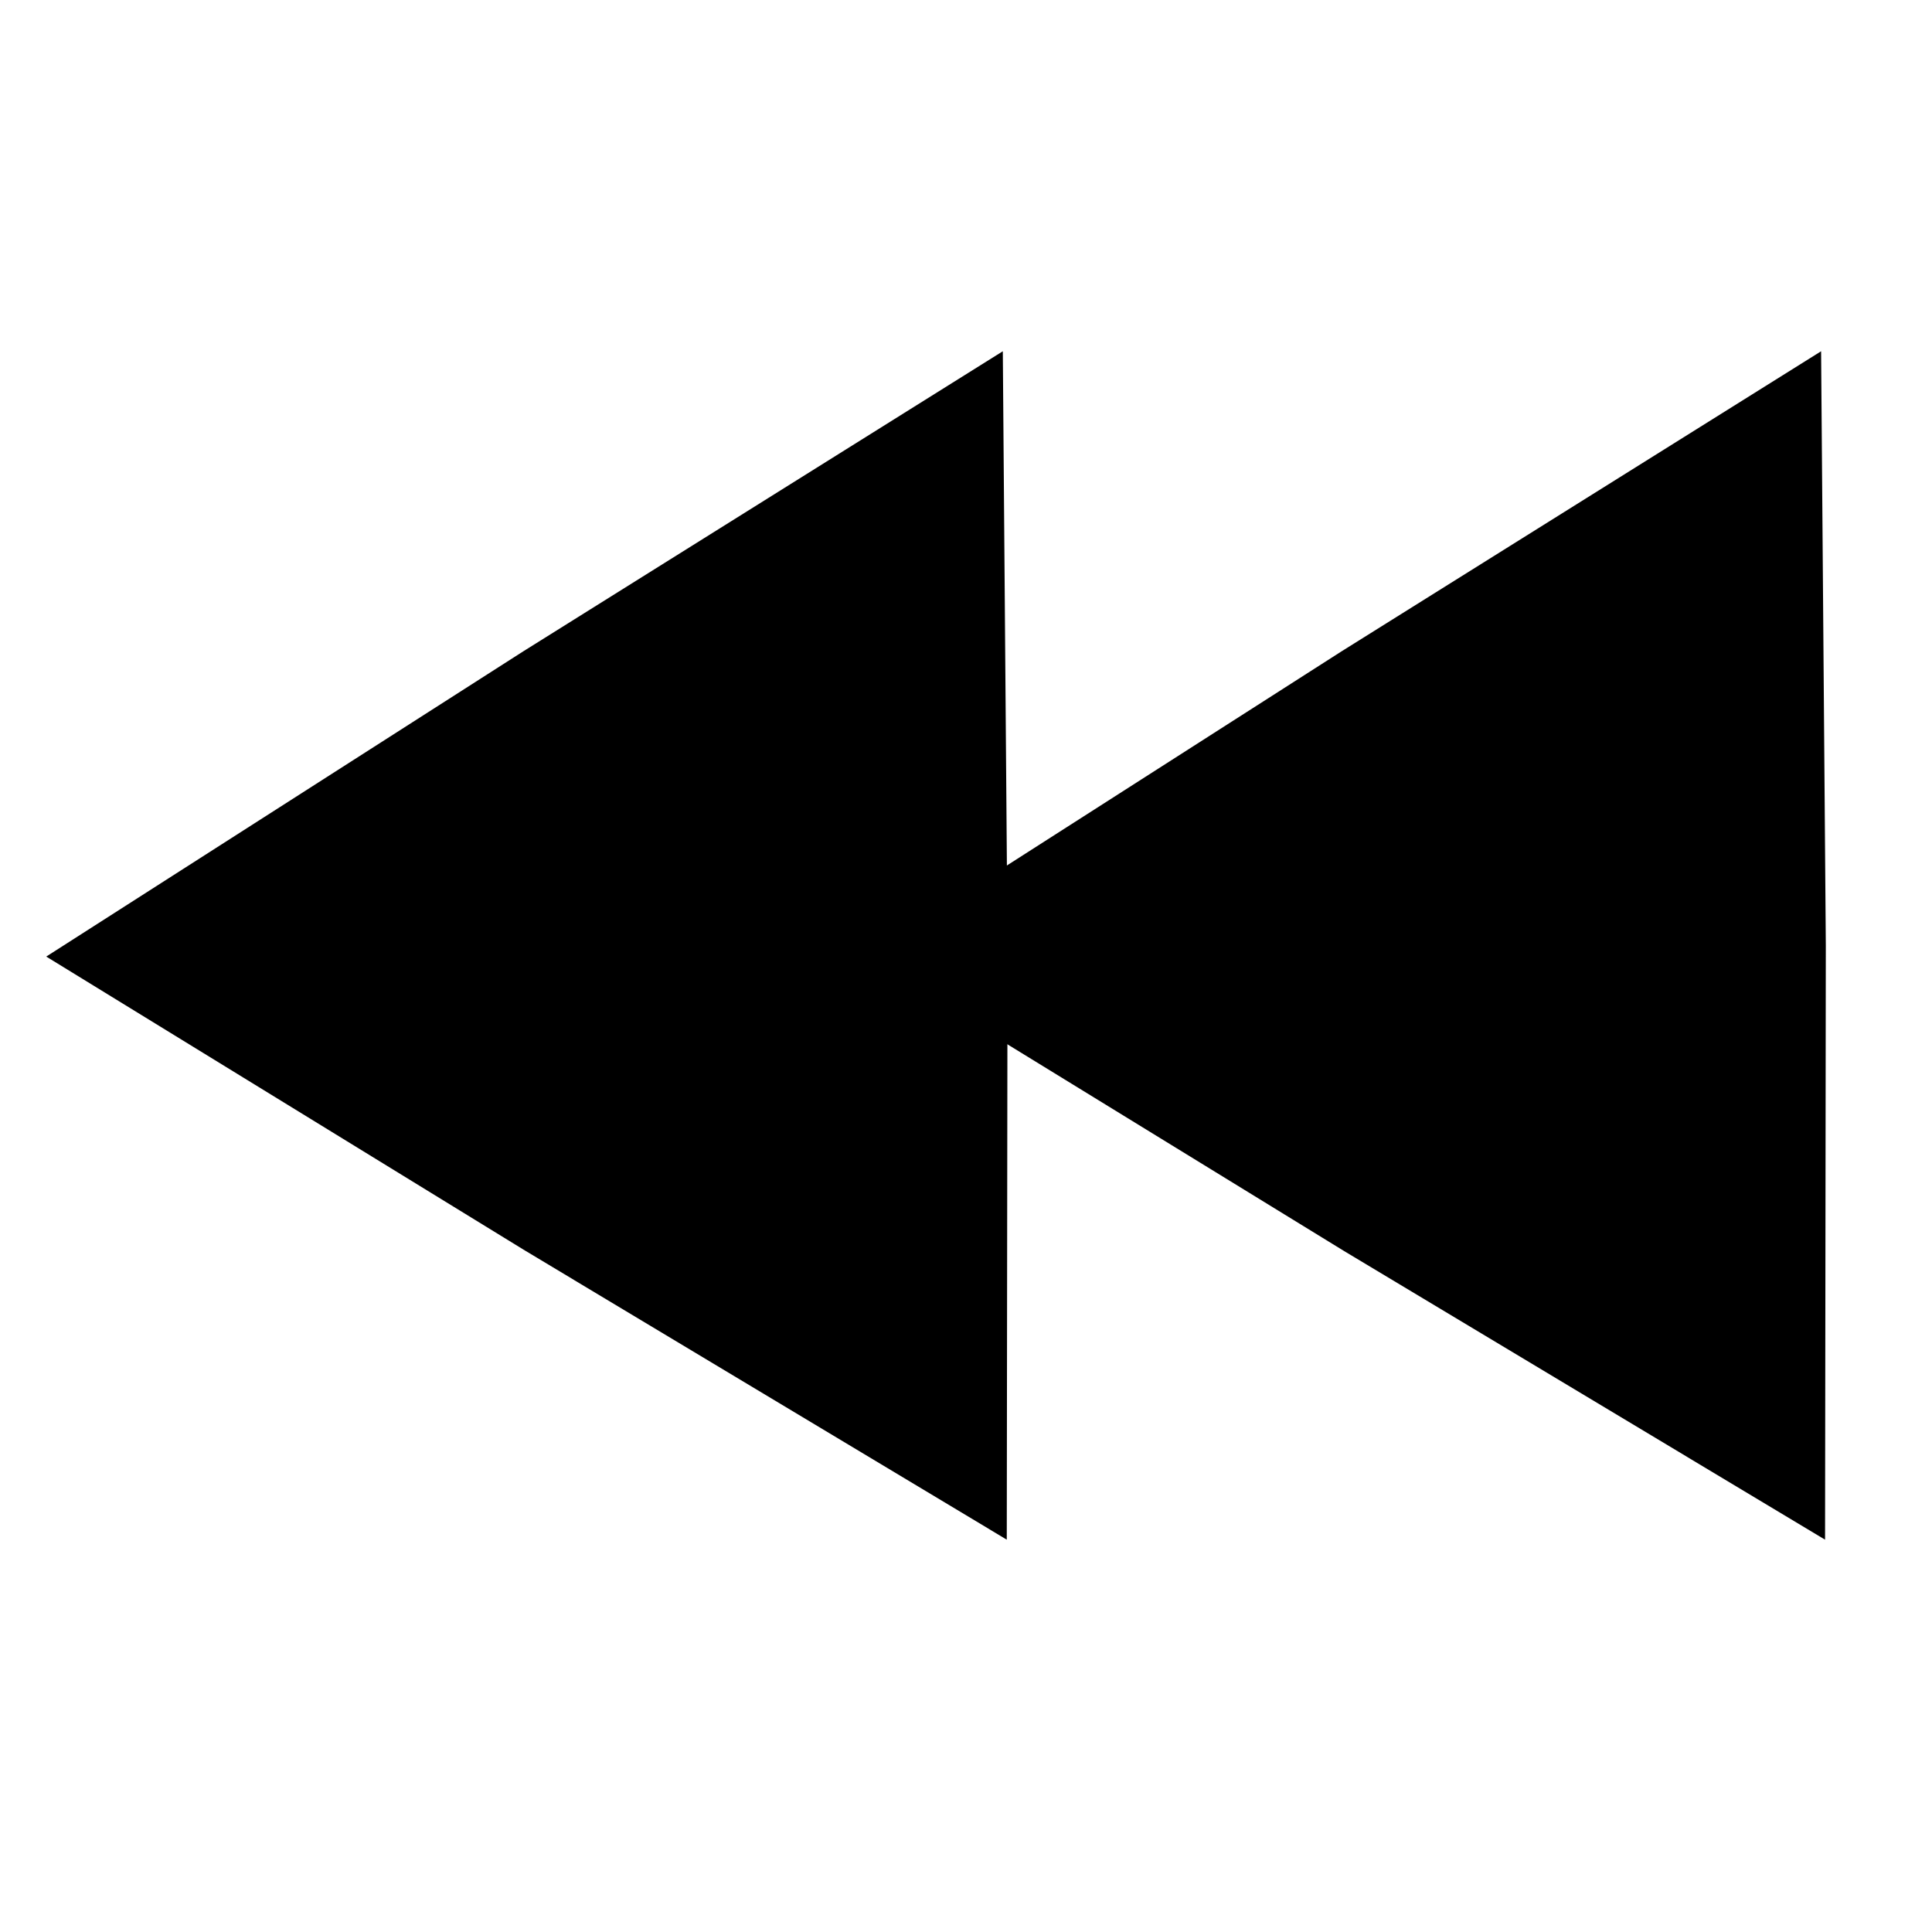
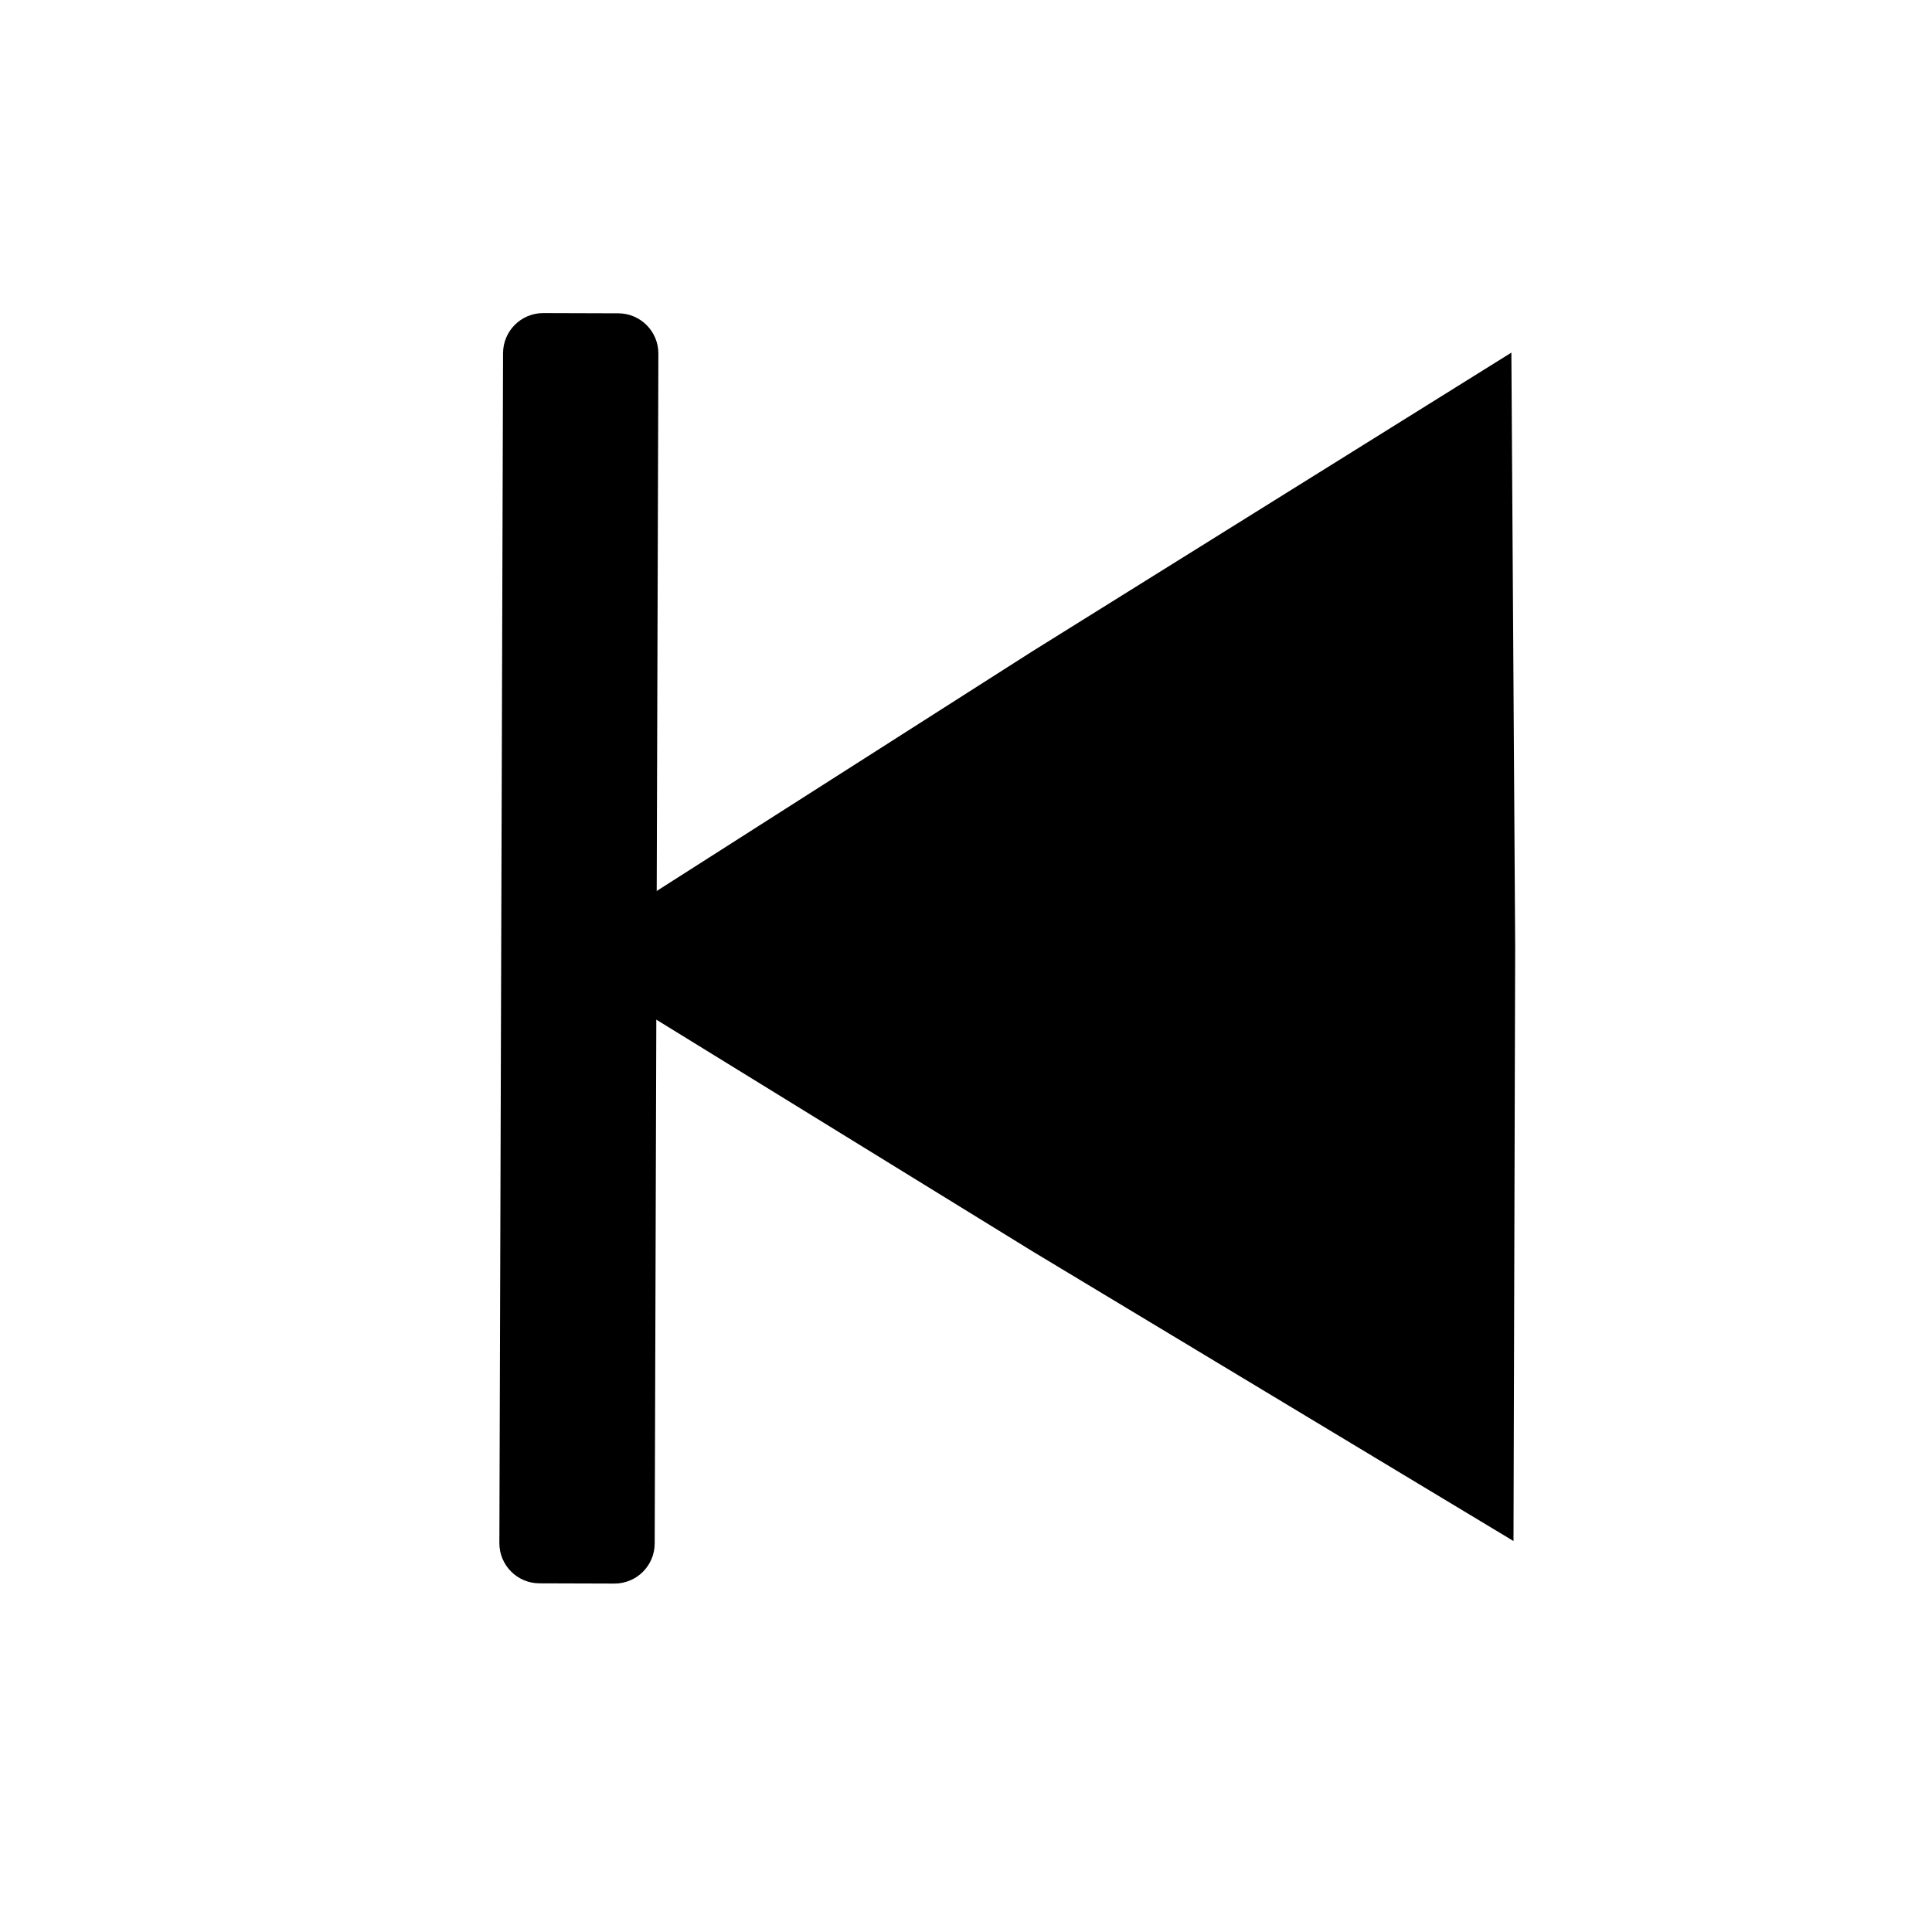
- <svg xmlns="http://www.w3.org/2000/svg" width="48" height="48" version="1.1" viewBox="0 0 12.7 12.7">
-   <rect x="41.424" y="9.39" width="6.36" height="5.768" ry=".28" stroke-width=".015" />
-   <g transform="translate(-1.5964 -284.57)" stroke-width=".265">
-     <path d="m53.422 300.58-0.016-3.673 0.031-3.673 4.216 1.815 4.192 1.846-4.2 1.858z" stroke-width=".019" />
-     <path transform="matrix(-.048247 .0013249 -.0011336 -.041078 39.094 292.46)" d="m-3.78 187.39 0.355-57.823 0.917-57.816 49.899 29.218 49.612 29.702-50.253 28.604z" />
-     <path transform="matrix(-.048247 .0013249 -.0011336 -.041078 27.601 292.89)" d="m-3.78 187.39 0.355-57.823 0.917-57.816 49.899 29.218 49.612 29.702-50.253 28.604z" />
-     <path transform="matrix(-.048247 .0013249 -.0011336 -.041078 31.75 292.78)" d="m-3.78 187.39 0.355-57.823 0.917-57.816 49.899 29.218 49.612 29.702-50.253 28.604z" />
-     <path transform="matrix(.048247 -.0013249 .0011336 .041078 62.033 281.6)" d="m-3.78 187.39 0.355-57.823 0.917-57.816 49.899 29.218 49.612 29.702-50.253 28.604z" />
-     <path transform="matrix(.048247 -.0013249 .0011336 .041078 57.884 281.7)" d="m-3.78 187.39 0.355-57.823 0.917-57.816 49.899 29.218 49.612 29.702-50.253 28.604z" />
-   </g>
-   <path d="m38.102 9.066 0.041 3.673-0.006 3.673-4.228-1.787-4.205-1.818 4.187-1.886z" stroke-width=".019" />
-   <path d="m6.592 2.309 0.031 3.906-0.005 3.906-3.166-1.9-3.148-1.933 3.135-2.006z" stroke-width=".017" />
-   <path d="m11.971 2.309 0.031 3.906-0.005 3.906-3.166-1.9-3.148-1.933 3.135-2.006z" stroke-width=".017" />
+ <svg xmlns="http://www.w3.org/2000/svg" width="48" height="48" version="1.1" viewBox="0 0 12.7 12.7" id="svg1634">
+   <defs id="defs1638" />
+   <path d="M 9.935,2.318 9.96,6.224 9.949,10.13 6.786,8.225 3.641,6.288 6.779,4.286 Z" id="path837" style="stroke-width:0.017" />
+   <rect style="fill:#000000;fill-opacity:1;stroke:#000000;stroke-width:0.09;stroke-miterlimit:4;stroke-dasharray:none;stroke-opacity:1" id="rect845" width="0.931" height="8.26" x="-4.29" y="-10.352" ry="0.219" transform="rotate(-179.8226)" />
</svg>
